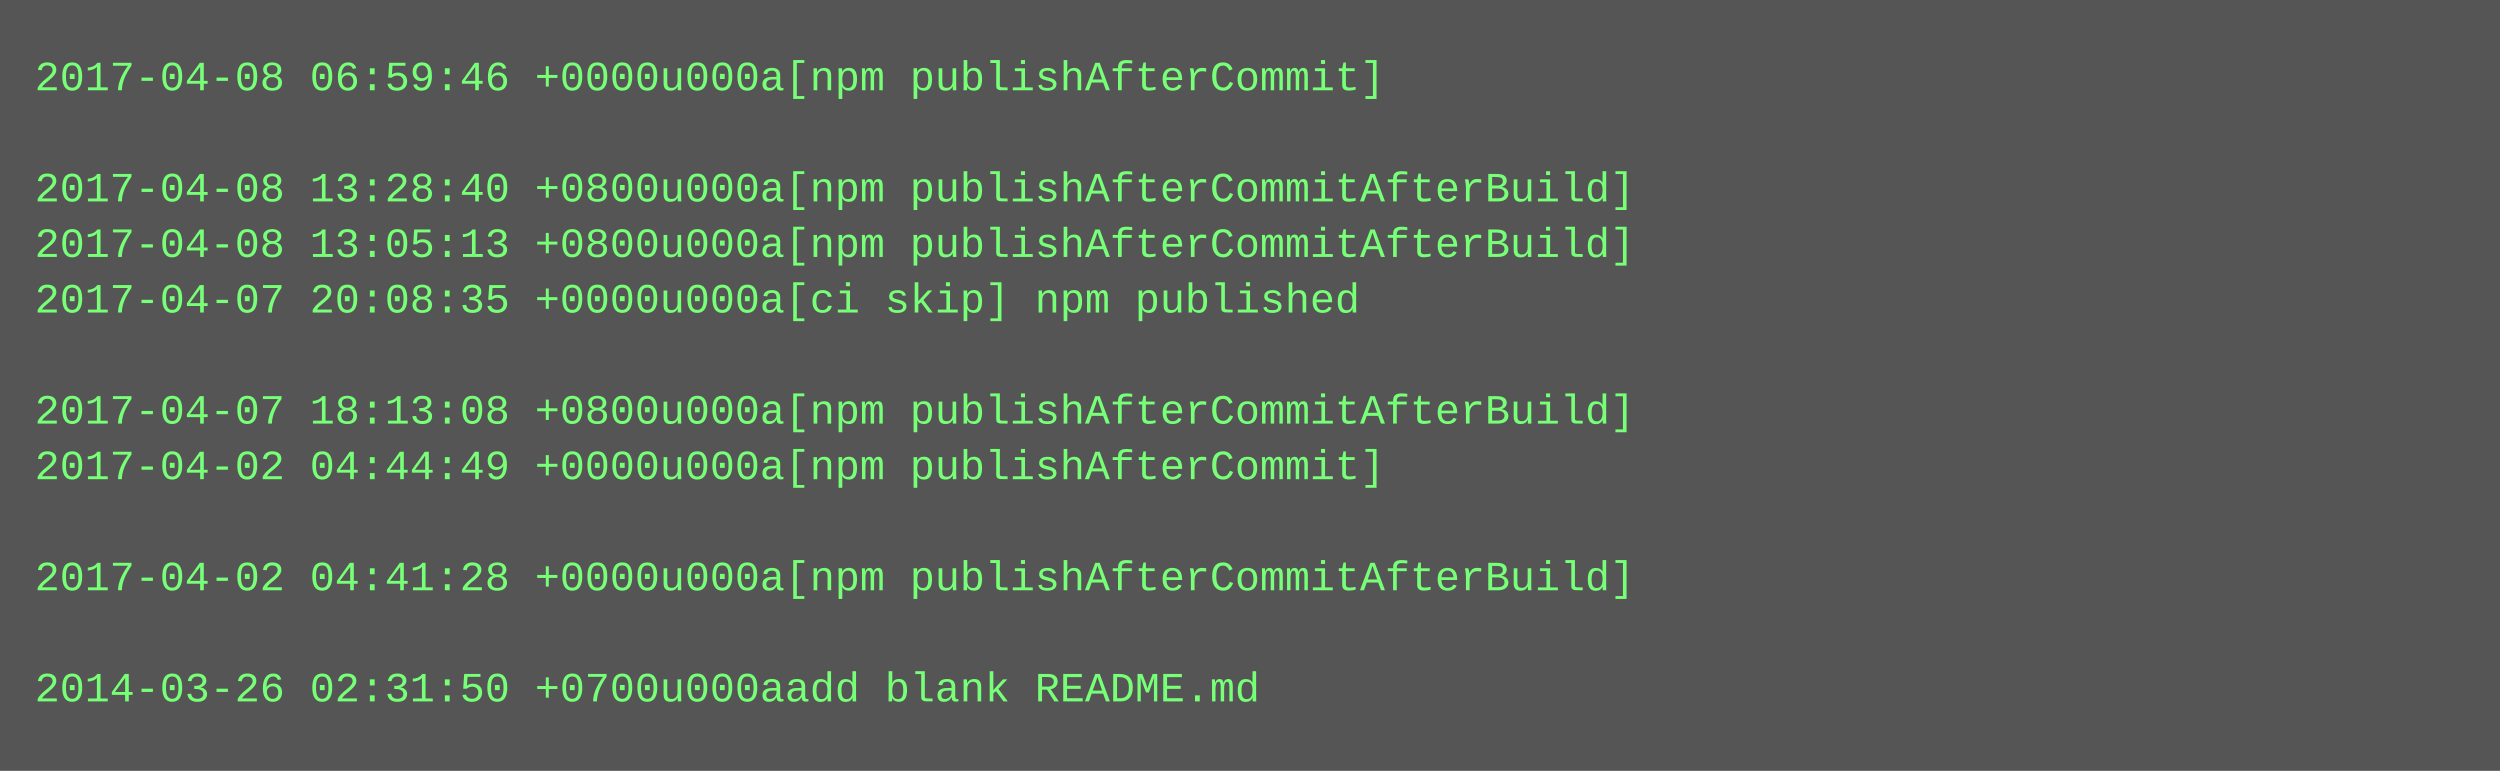
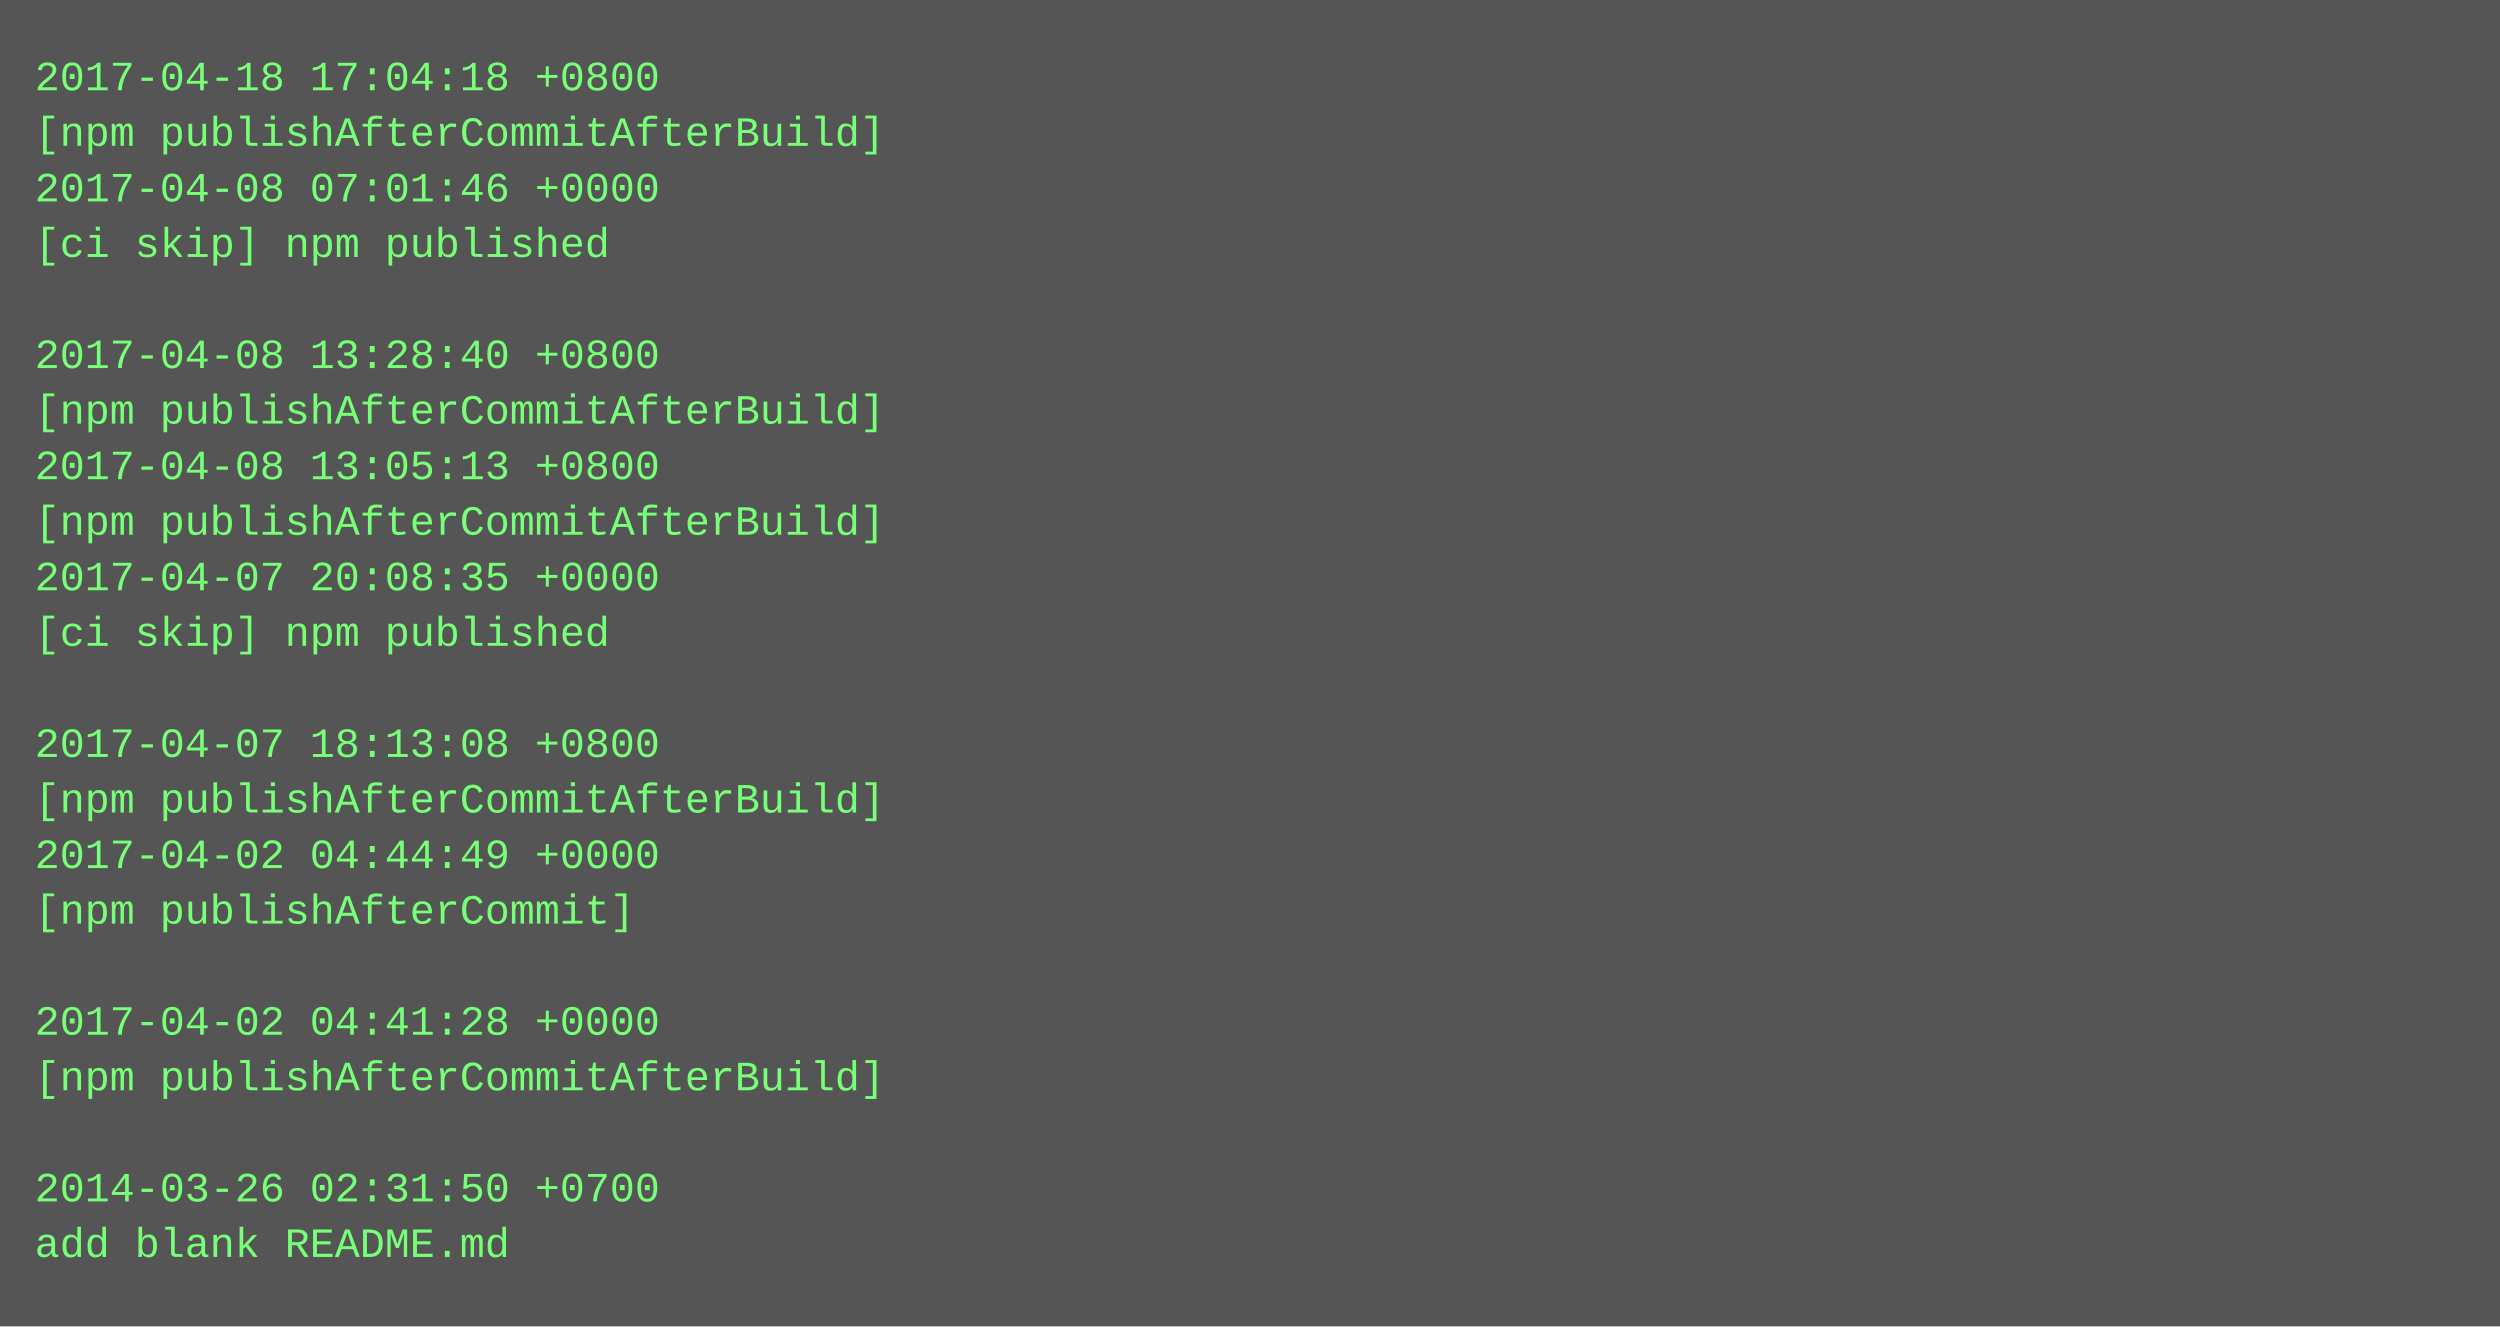
- <svg xmlns="http://www.w3.org/2000/svg" height="222" width="720">
-   <rect height="222" fill="#555" width="720" />
+ <svg xmlns="http://www.w3.org/2000/svg" height="382" width="720">
+   <rect height="382" fill="#555" width="720" />
  <text fill="#7f7" font-family="Courier New" font-size="12" xml:space="preserve">
-     <tspan x="10" y="26">2017-04-08 06:59:46 +0000u000a[npm publishAfterCommit]</tspan>
-     <tspan x="10" y="42" />
-     <tspan x="10" y="58">2017-04-08 13:28:40 +0800u000a[npm publishAfterCommitAfterBuild]</tspan>
-     <tspan x="10" y="74">2017-04-08 13:05:13 +0800u000a[npm publishAfterCommitAfterBuild]</tspan>
-     <tspan x="10" y="90">2017-04-07 20:08:35 +0000u000a[ci skip] npm published</tspan>
-     <tspan x="10" y="106" />
-     <tspan x="10" y="122">2017-04-07 18:13:08 +0800u000a[npm publishAfterCommitAfterBuild]</tspan>
-     <tspan x="10" y="138">2017-04-02 04:44:49 +0000u000a[npm publishAfterCommit]</tspan>
-     <tspan x="10" y="154" />
-     <tspan x="10" y="170">2017-04-02 04:41:28 +0000u000a[npm publishAfterCommitAfterBuild]</tspan>
-     <tspan x="10" y="186" />
-     <tspan x="10" y="202">2014-03-26 02:31:50 +0700u000aadd blank README.md</tspan>
+     <tspan x="10" y="26">2017-04-18 17:04:18 +0800</tspan>
+     <tspan x="10" y="42">[npm publishAfterCommitAfterBuild]</tspan>
+     <tspan x="10" y="58">2017-04-08 07:01:46 +0000</tspan>
+     <tspan x="10" y="74">[ci skip] npm published</tspan>
+     <tspan x="10" y="90" />
+     <tspan x="10" y="106">2017-04-08 13:28:40 +0800</tspan>
+     <tspan x="10" y="122">[npm publishAfterCommitAfterBuild]</tspan>
+     <tspan x="10" y="138">2017-04-08 13:05:13 +0800</tspan>
+     <tspan x="10" y="154">[npm publishAfterCommitAfterBuild]</tspan>
+     <tspan x="10" y="170">2017-04-07 20:08:35 +0000</tspan>
+     <tspan x="10" y="186">[ci skip] npm published</tspan>
+     <tspan x="10" y="202" />
+     <tspan x="10" y="218">2017-04-07 18:13:08 +0800</tspan>
+     <tspan x="10" y="234">[npm publishAfterCommitAfterBuild]</tspan>
+     <tspan x="10" y="250">2017-04-02 04:44:49 +0000</tspan>
+     <tspan x="10" y="266">[npm publishAfterCommit]</tspan>
+     <tspan x="10" y="282" />
+     <tspan x="10" y="298">2017-04-02 04:41:28 +0000</tspan>
+     <tspan x="10" y="314">[npm publishAfterCommitAfterBuild]</tspan>
+     <tspan x="10" y="330" />
+     <tspan x="10" y="346">2014-03-26 02:31:50 +0700</tspan>
+     <tspan x="10" y="362">add blank README.md</tspan>
  </text>
</svg>
